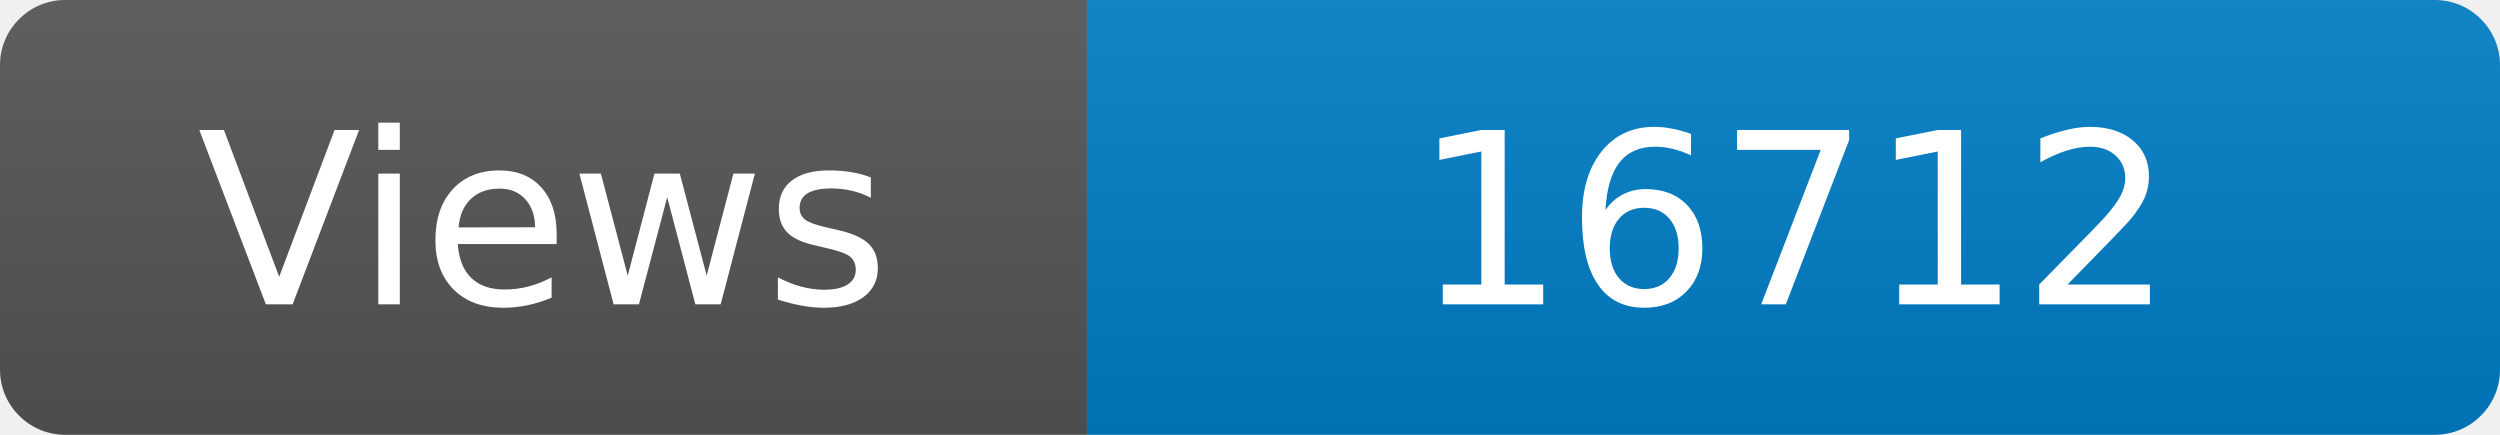
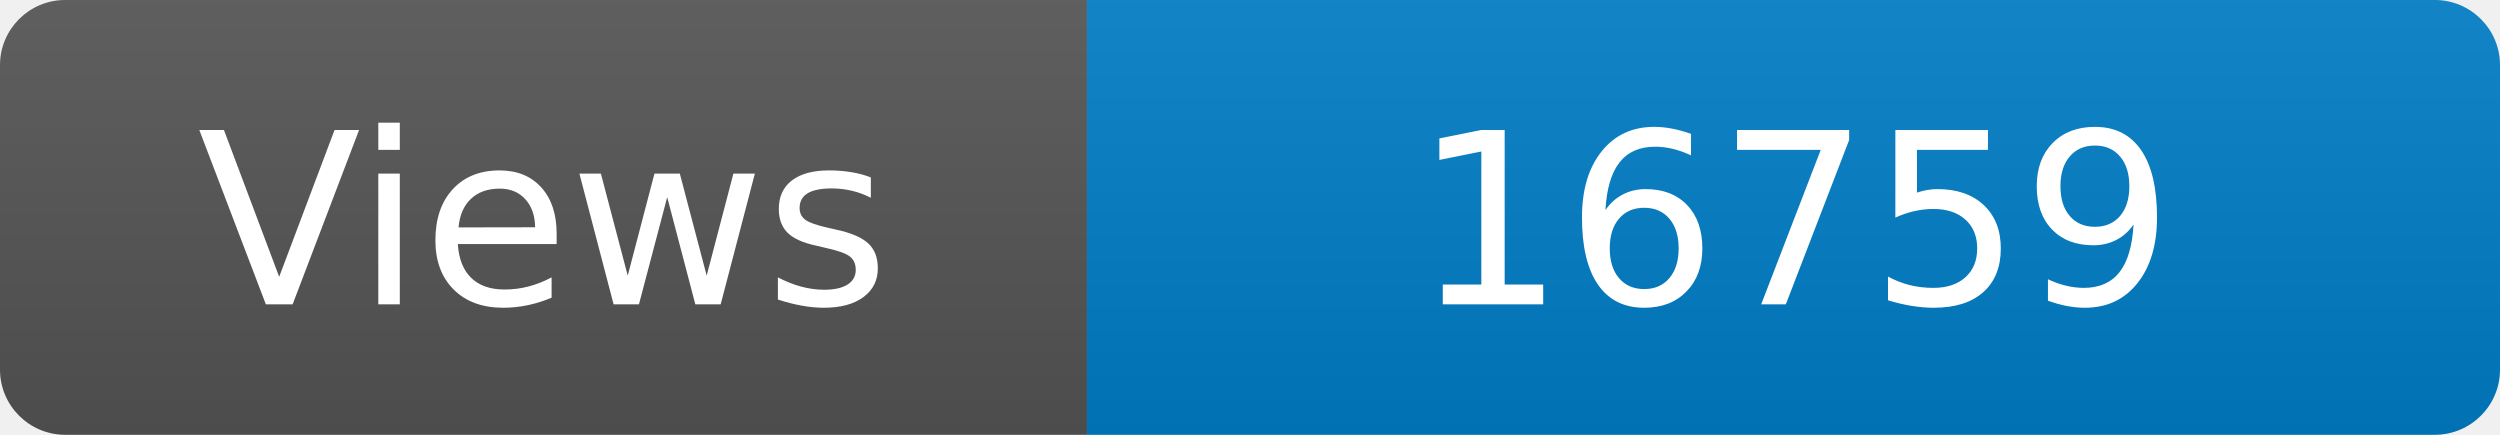
<svg xmlns="http://www.w3.org/2000/svg" width="115" height="20" role="img" aria-label="Maintained?: yes">
  <linearGradient id="s" x2="0" y2="100%">
    <stop offset="0" stop-color="#bbb" stop-opacity=".1" />
    <stop offset="1" stop-opacity=".1" />
  </linearGradient>
  <clipPath id="r">
    <rect width="115" height="20" rx="3" fill="#fff" />
  </clipPath>
  <g clip-path="url(#r)">
    <rect width="50" height="20" fill="#555" />
    <rect x="50" width="160" height="20" fill="#007ec6" />
    <rect width="115" height="20" fill="url(#s)" />
  </g>
  <g fill="#fff" text-anchor="middle" font-family="Verdana,Geneva,DejaVu Sans,sans-serif" font-size="110">
    <text x="250" y="140" transform="scale(.1)" fill="#fff">Views</text>
-     <text x="825" y="140" transform="scale(.1)" fill="#fff">16712</text>
+     <text x="825" y="140" transform="scale(.1)" fill="#fff">16759</text>
  </g>
</svg>
